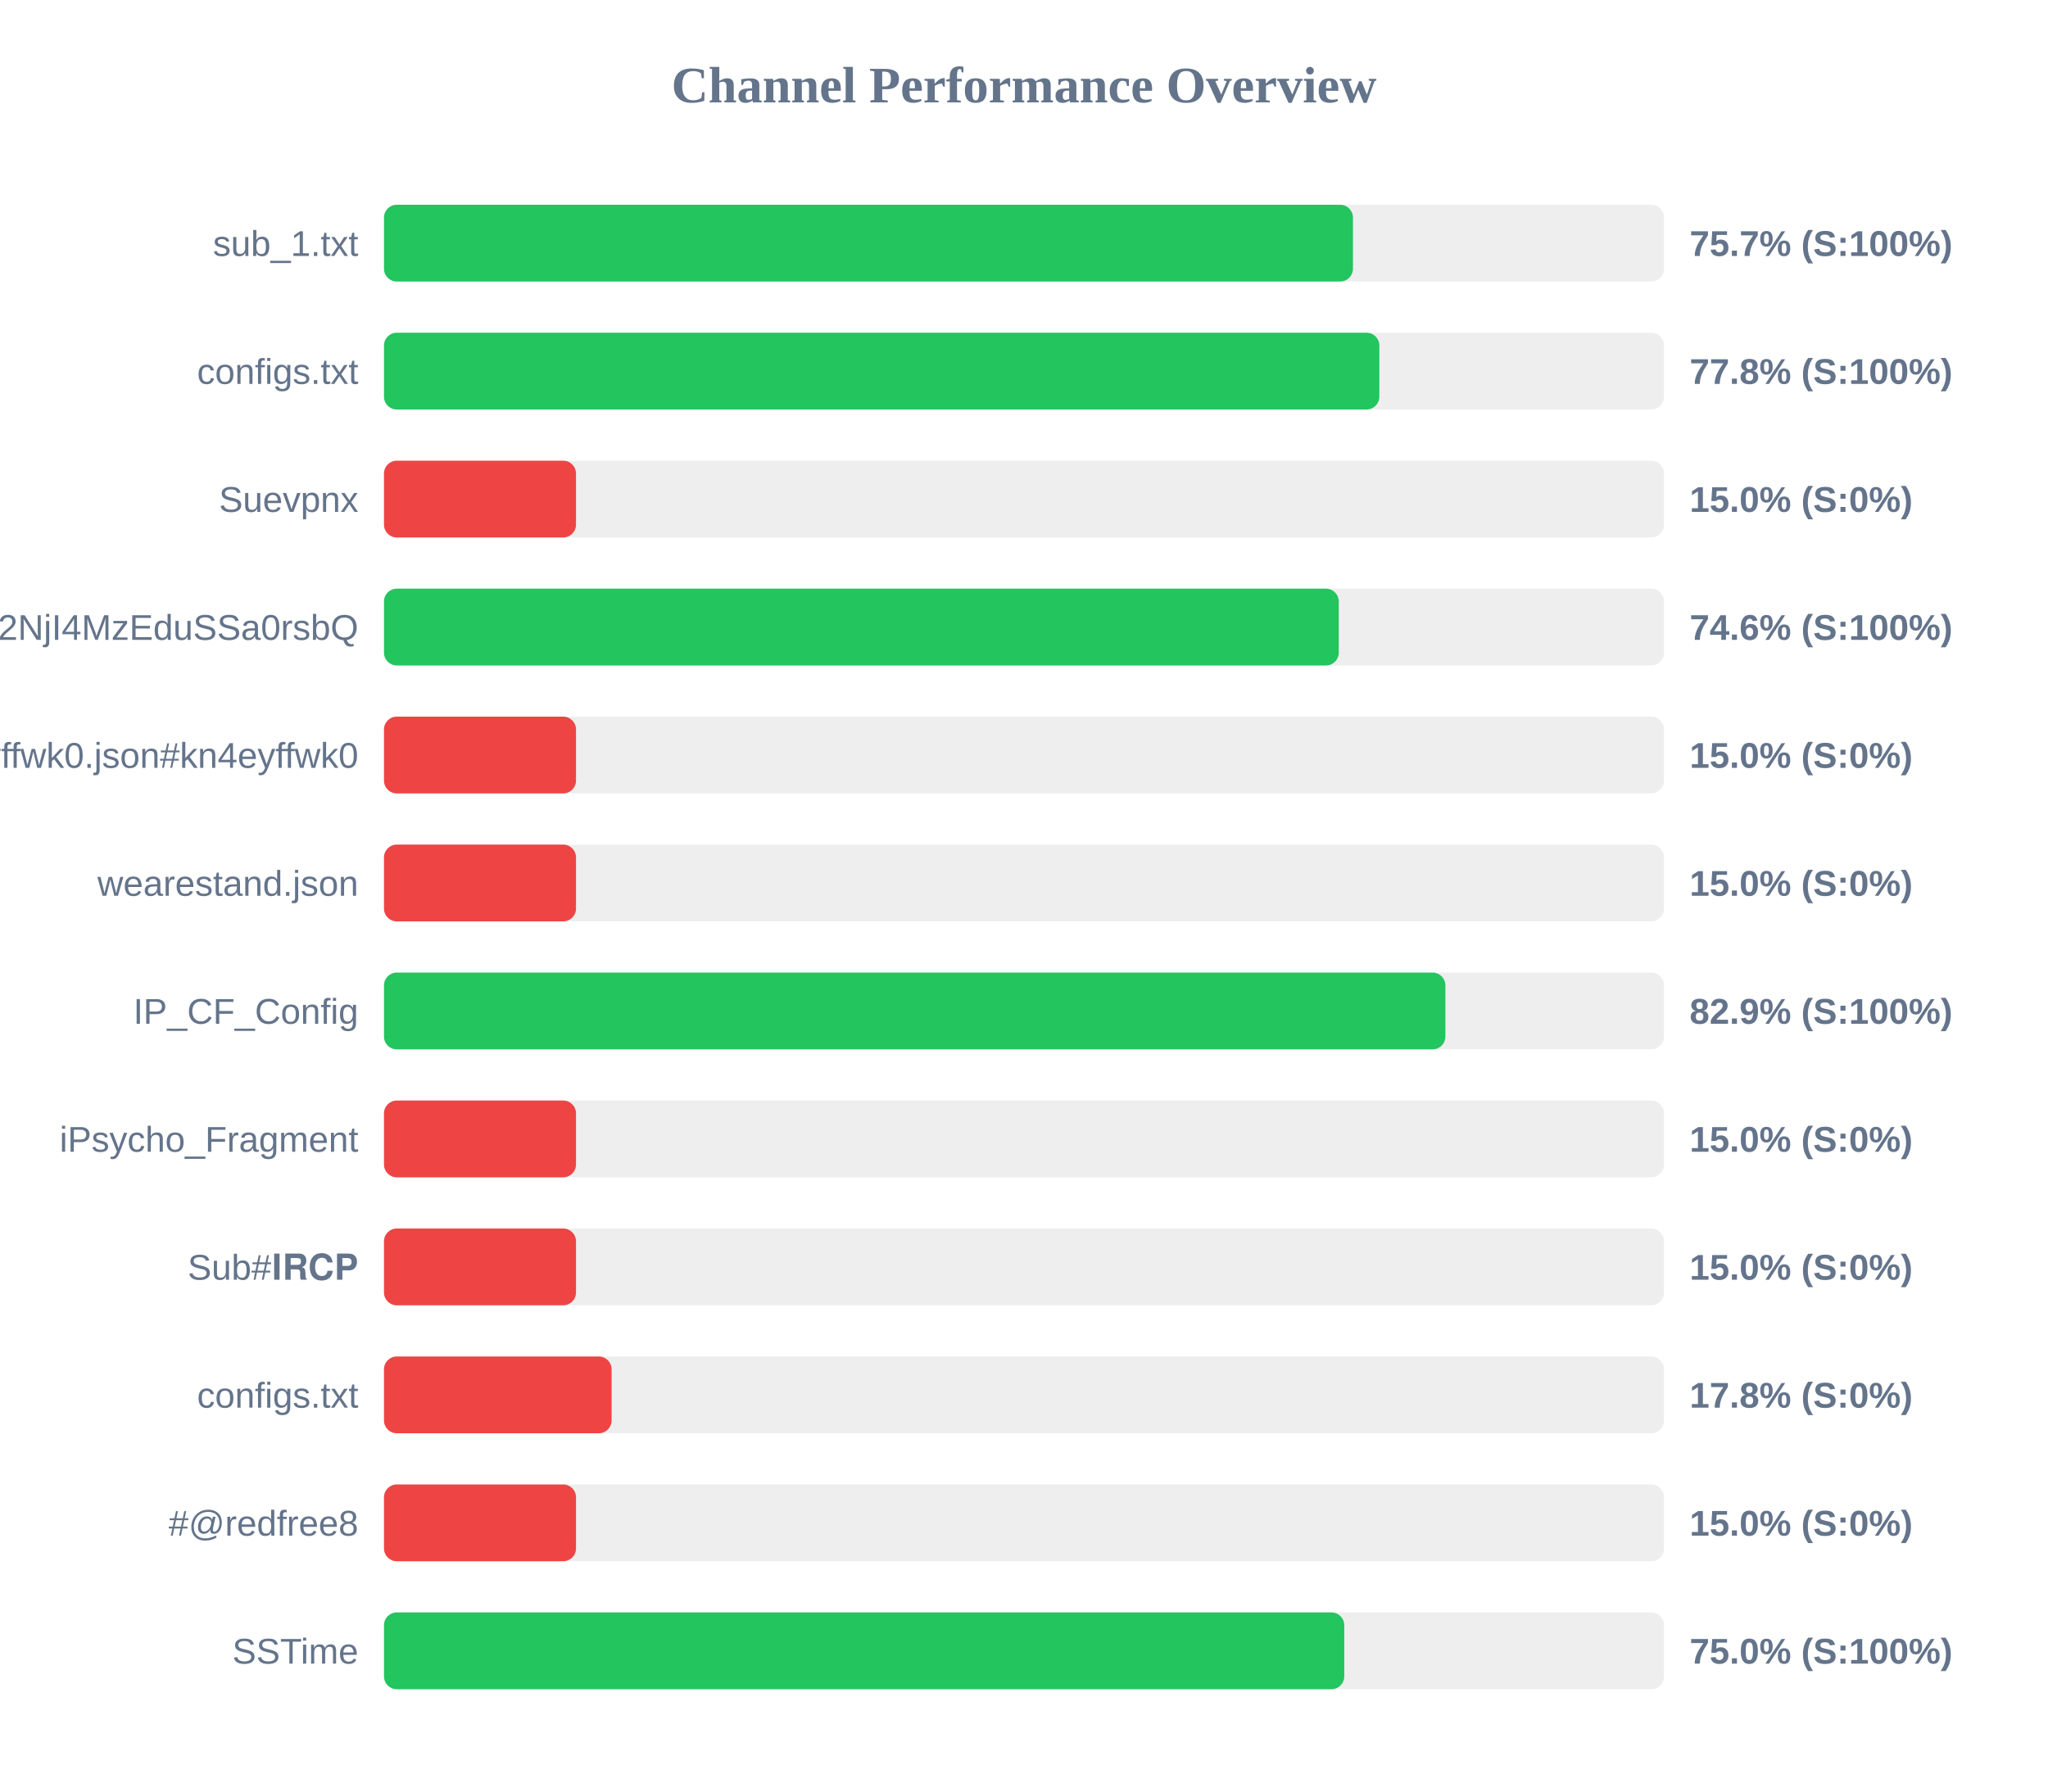
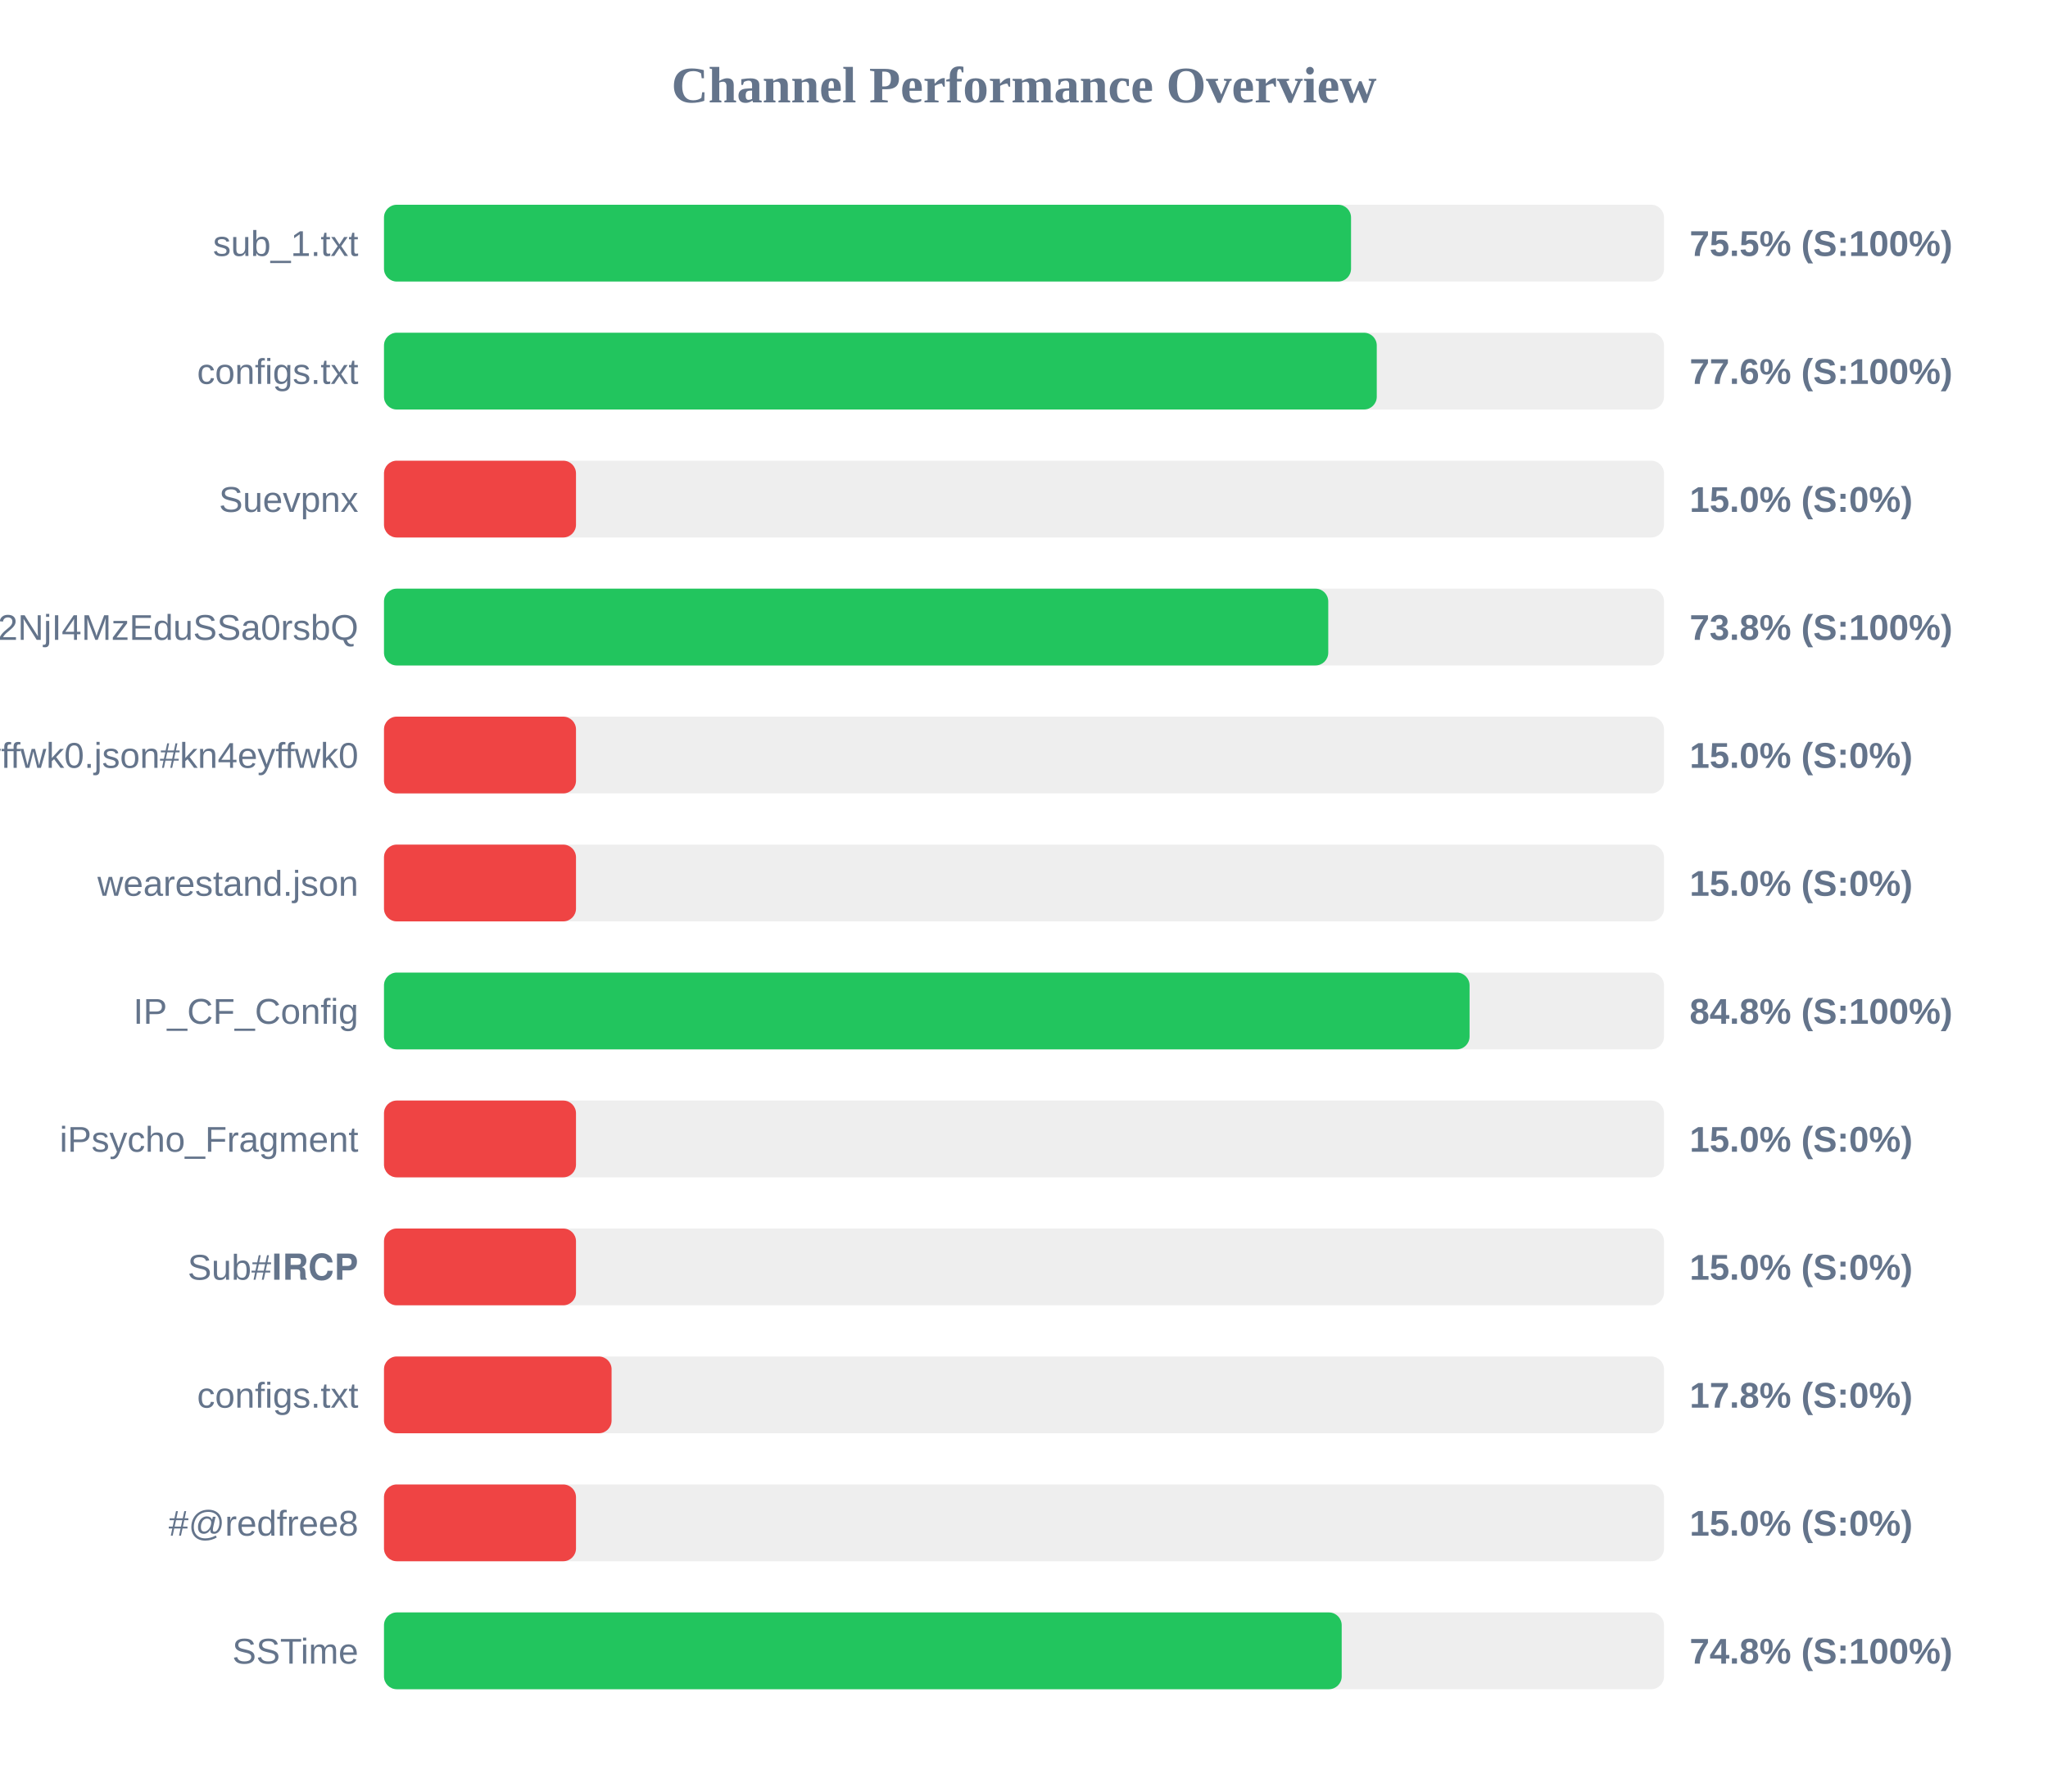
<svg xmlns="http://www.w3.org/2000/svg" width="800" height="700" version="1.1">
  <style>
        .row { font: 14px Arial; fill: #64748b; }
        .score { font: bold 14px Arial; fill: #64748b; }
    </style>
  <text x="400" y="40" text-anchor="middle" font-size="20px" font-weight="bold" fill="#64748b">Channel Performance Overview</text>
  <rect x="150" y="80" width="500" height="30" fill="#eee" rx="5" />
-   <rect x="150" y="80" width="378.5" height="30" fill="#22c55e" rx="5" />
+   <rect x="150" y="80" width="377.75" height="30" fill="#22c55e" rx="5" />
  <text x="140" y="100" text-anchor="end" class="row">sub_1.txt</text>
-   <text x="660" y="100" text-anchor="start" class="score">75.7% (S:100%)</text>
+   <text x="660" y="100" text-anchor="start" class="score">75.5% (S:100%)</text>
  <rect x="150" y="130" width="500" height="30" fill="#eee" rx="5" />
-   <rect x="150" y="130" width="388.8" height="30" fill="#22c55e" rx="5" />
+   <rect x="150" y="130" width="387.8" height="30" fill="#22c55e" rx="5" />
  <text x="140" y="150" text-anchor="end" class="row">configs.txt</text>
-   <text x="660" y="150" text-anchor="start" class="score">77.8% (S:100%)</text>
+   <text x="660" y="150" text-anchor="start" class="score">77.6% (S:100%)</text>
  <rect x="150" y="180" width="500" height="30" fill="#eee" rx="5" />
  <rect x="150" y="180" width="75.0" height="30" fill="#ef4444" rx="5" />
  <text x="140" y="200" text-anchor="end" class="row">Suevpnx</text>
  <text x="660" y="200" text-anchor="start" class="score">15.0% (S:0%)</text>
  <rect x="150" y="230" width="500" height="30" fill="#eee" rx="5" />
-   <rect x="150" y="230" width="372.95" height="30" fill="#22c55e" rx="5" />
+   <rect x="150" y="230" width="368.85" height="30" fill="#22c55e" rx="5" />
  <text x="140" y="250" text-anchor="end" class="row">NTYyMjc2NDA5LDE3NDU2NjI4MzEduSSa0rsbQ</text>
-   <text x="660" y="250" text-anchor="start" class="score">74.6% (S:100%)</text>
+   <text x="660" y="250" text-anchor="start" class="score">73.8% (S:100%)</text>
  <rect x="150" y="280" width="500" height="30" fill="#eee" rx="5" />
  <rect x="150" y="280" width="75.0" height="30" fill="#ef4444" rx="5" />
  <text x="140" y="300" text-anchor="end" class="row">kn4eyffwk0.json#kn4eyffwk0</text>
  <text x="660" y="300" text-anchor="start" class="score">15.0% (S:0%)</text>
  <rect x="150" y="330" width="500" height="30" fill="#eee" rx="5" />
  <rect x="150" y="330" width="75.0" height="30" fill="#ef4444" rx="5" />
  <text x="140" y="350" text-anchor="end" class="row">wearestand.json</text>
  <text x="660" y="350" text-anchor="start" class="score">15.0% (S:0%)</text>
  <rect x="150" y="380" width="500" height="30" fill="#eee" rx="5" />
-   <rect x="150" y="380" width="414.6" height="30" fill="#22c55e" rx="5" />
+   <rect x="150" y="380" width="424.05" height="30" fill="#22c55e" rx="5" />
  <text x="140" y="400" text-anchor="end" class="row">IP_CF_Config</text>
-   <text x="660" y="400" text-anchor="start" class="score">82.9% (S:100%)</text>
+   <text x="660" y="400" text-anchor="start" class="score">84.8% (S:100%)</text>
  <rect x="150" y="430" width="500" height="30" fill="#eee" rx="5" />
  <rect x="150" y="430" width="75.0" height="30" fill="#ef4444" rx="5" />
  <text x="140" y="450" text-anchor="end" class="row">iPsycho_Fragment</text>
  <text x="660" y="450" text-anchor="start" class="score">15.0% (S:0%)</text>
  <rect x="150" y="480" width="500" height="30" fill="#eee" rx="5" />
  <rect x="150" y="480" width="75.0" height="30" fill="#ef4444" rx="5" />
  <text x="140" y="500" text-anchor="end" class="row">Sub#𝐈𝐑𝐂𝐏</text>
  <text x="660" y="500" text-anchor="start" class="score">15.0% (S:0%)</text>
  <rect x="150" y="530" width="500" height="30" fill="#eee" rx="5" />
  <rect x="150" y="530" width="88.9" height="30" fill="#ef4444" rx="5" />
  <text x="140" y="550" text-anchor="end" class="row">configs.txt</text>
  <text x="660" y="550" text-anchor="start" class="score">17.8% (S:0%)</text>
  <rect x="150" y="580" width="500" height="30" fill="#eee" rx="5" />
  <rect x="150" y="580" width="75.0" height="30" fill="#ef4444" rx="5" />
  <text x="140" y="600" text-anchor="end" class="row">#@redfree8</text>
  <text x="660" y="600" text-anchor="start" class="score">15.0% (S:0%)</text>
  <rect x="150" y="630" width="500" height="30" fill="#eee" rx="5" />
-   <rect x="150" y="630" width="375.1" height="30" fill="#22c55e" rx="5" />
+   <rect x="150" y="630" width="374.1" height="30" fill="#22c55e" rx="5" />
  <text x="140" y="650" text-anchor="end" class="row">SSTime</text>
-   <text x="660" y="650" text-anchor="start" class="score">75.0% (S:100%)</text>
+   <text x="660" y="650" text-anchor="start" class="score">74.8% (S:100%)</text>
</svg>
